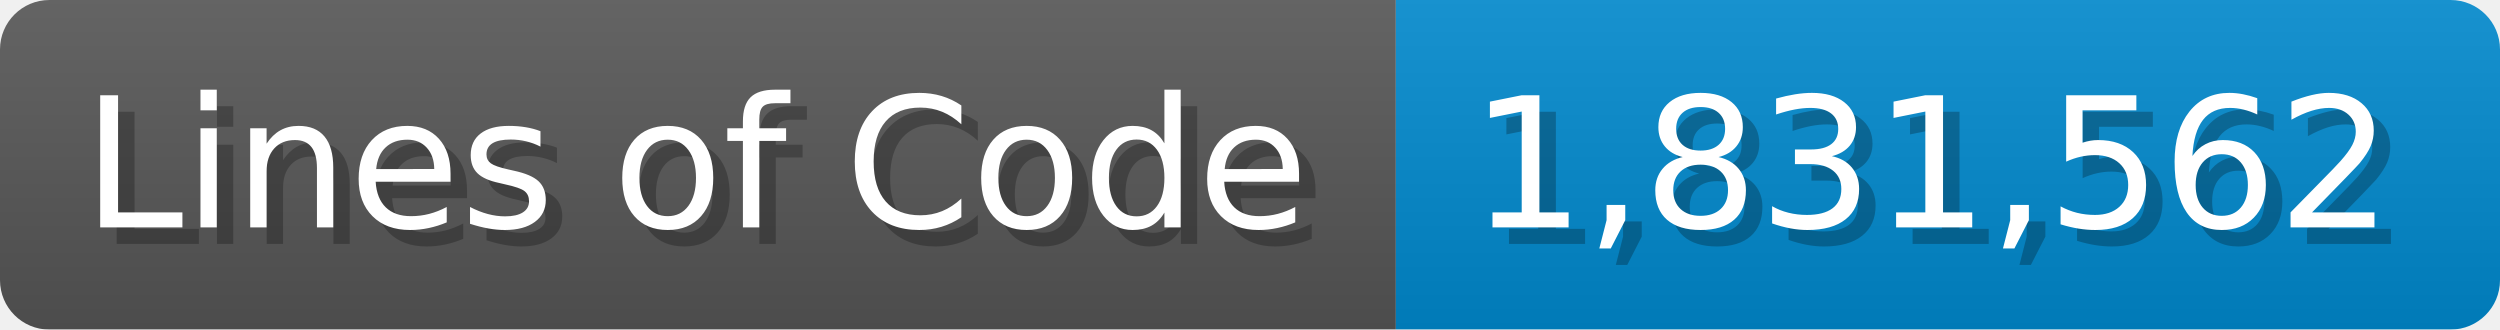
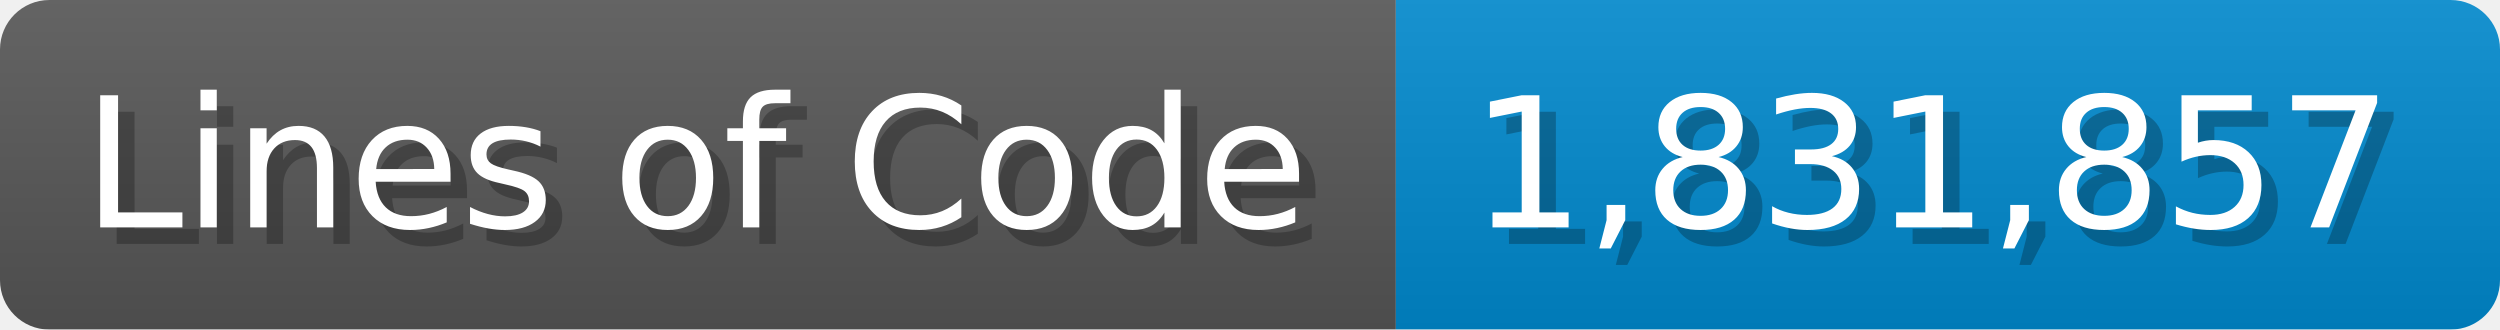
<svg xmlns="http://www.w3.org/2000/svg" width="151.7" height="20" viewBox="0 0 1517 200">
  <linearGradient id="a" x2="0" y2="100%">
    <stop offset="0" stop-opacity=".1" stop-color="#EEE" />
    <stop offset="1" stop-opacity=".1" />
  </linearGradient>
  <mask id="m">
    <rect width="1517" height="200" rx="30" fill="#FFF" />
  </mask>
  <g mask="url(#m)">
    <rect width="847" height="200" fill="#555" />
    <rect width="670" height="200" fill="#08C" x="847" />
    <rect width="1517" height="200" fill="url(#a)" />
  </g>
  <g fill="#fff" text-anchor="start" font-family="Verdana,DejaVu Sans,sans-serif" font-size="110">
    <text x="60" y="148" textLength="747" fill="#000" opacity="0.25">Lines of Code</text>
    <text x="50" y="138" textLength="747">Lines of Code</text>
-     <text x="902" y="148" textLength="570" fill="#000" opacity="0.25">1,831,562</text>
-     <text x="892" y="138" textLength="570">1,831,562</text>
+     <text x="902" y="148" textLength="570" fill="#000" opacity="0.25">1,831,857</text>
+     <text x="892" y="138" textLength="570">1,831,857</text>
  </g>
</svg>
